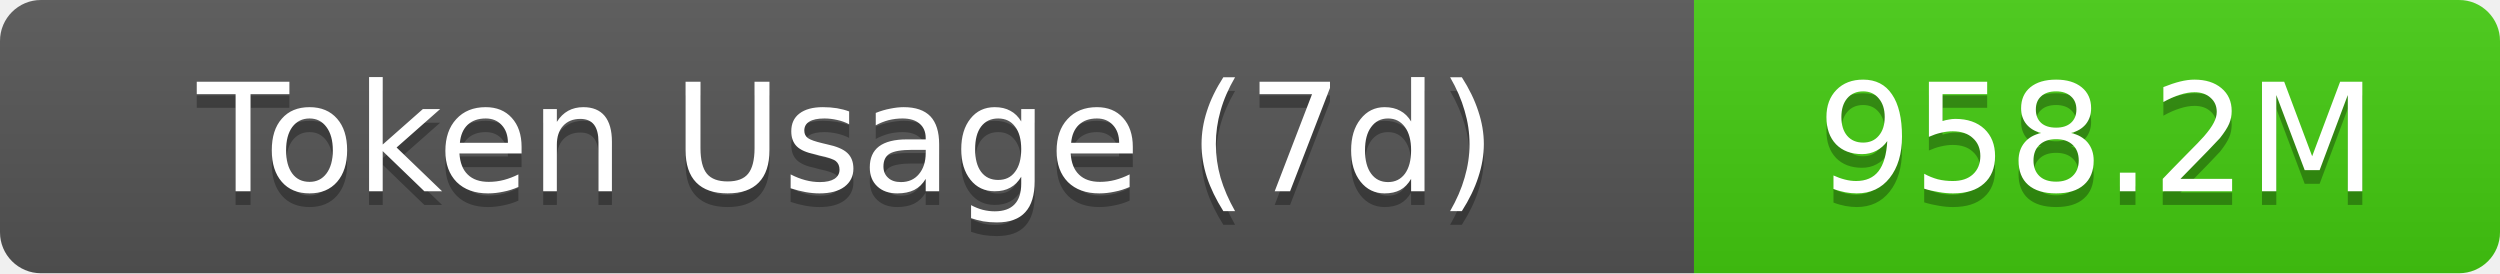
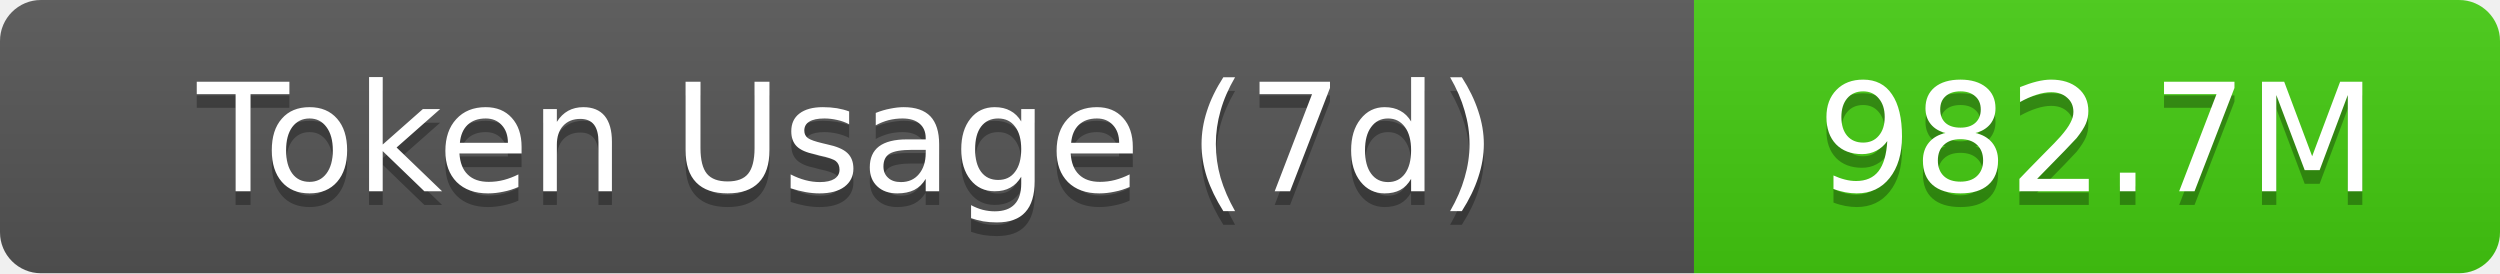
- <svg xmlns="http://www.w3.org/2000/svg" width="183" height="20" role="img" aria-label="Token Usage (7d): 958.2M">
+ <svg xmlns="http://www.w3.org/2000/svg" width="183" height="20" role="img" aria-label="Token Usage (7d): 982.7M">
  <linearGradient id="s" x2="0" y2="100%">
    <stop offset="0" stop-color="#bbb" stop-opacity=".1" />
    <stop offset="1" stop-opacity=".1" />
  </linearGradient>
  <clipPath id="r">
    <rect width="183" height="20" rx="3" fill="#fff" />
  </clipPath>
  <g clip-path="url(#r)">
    <rect width="124" height="20" fill="#555" />
    <rect x="124" width="59" height="20" fill="#4c1" />
    <rect width="183" height="20" fill="url(#s)" />
  </g>
  <g fill="#fff" text-anchor="middle" font-family="Verdana,Geneva,DejaVu Sans,sans-serif" text-rendering="geometricPrecision" font-size="11">
    <text aria-hidden="true" x="62" y="15" fill="#010101" fill-opacity=".3">Token Usage (7d)</text>
    <text x="62" y="14">Token Usage (7d)</text>
-     <text aria-hidden="true" x="153.5" y="15" fill="#010101" fill-opacity=".3">958.2M</text>
-     <text x="153.5" y="14">958.2M</text>
+     <text aria-hidden="true" x="153.5" y="15" fill="#010101" fill-opacity=".3">982.7M</text>
+     <text x="153.5" y="14">982.7M</text>
  </g>
</svg>
